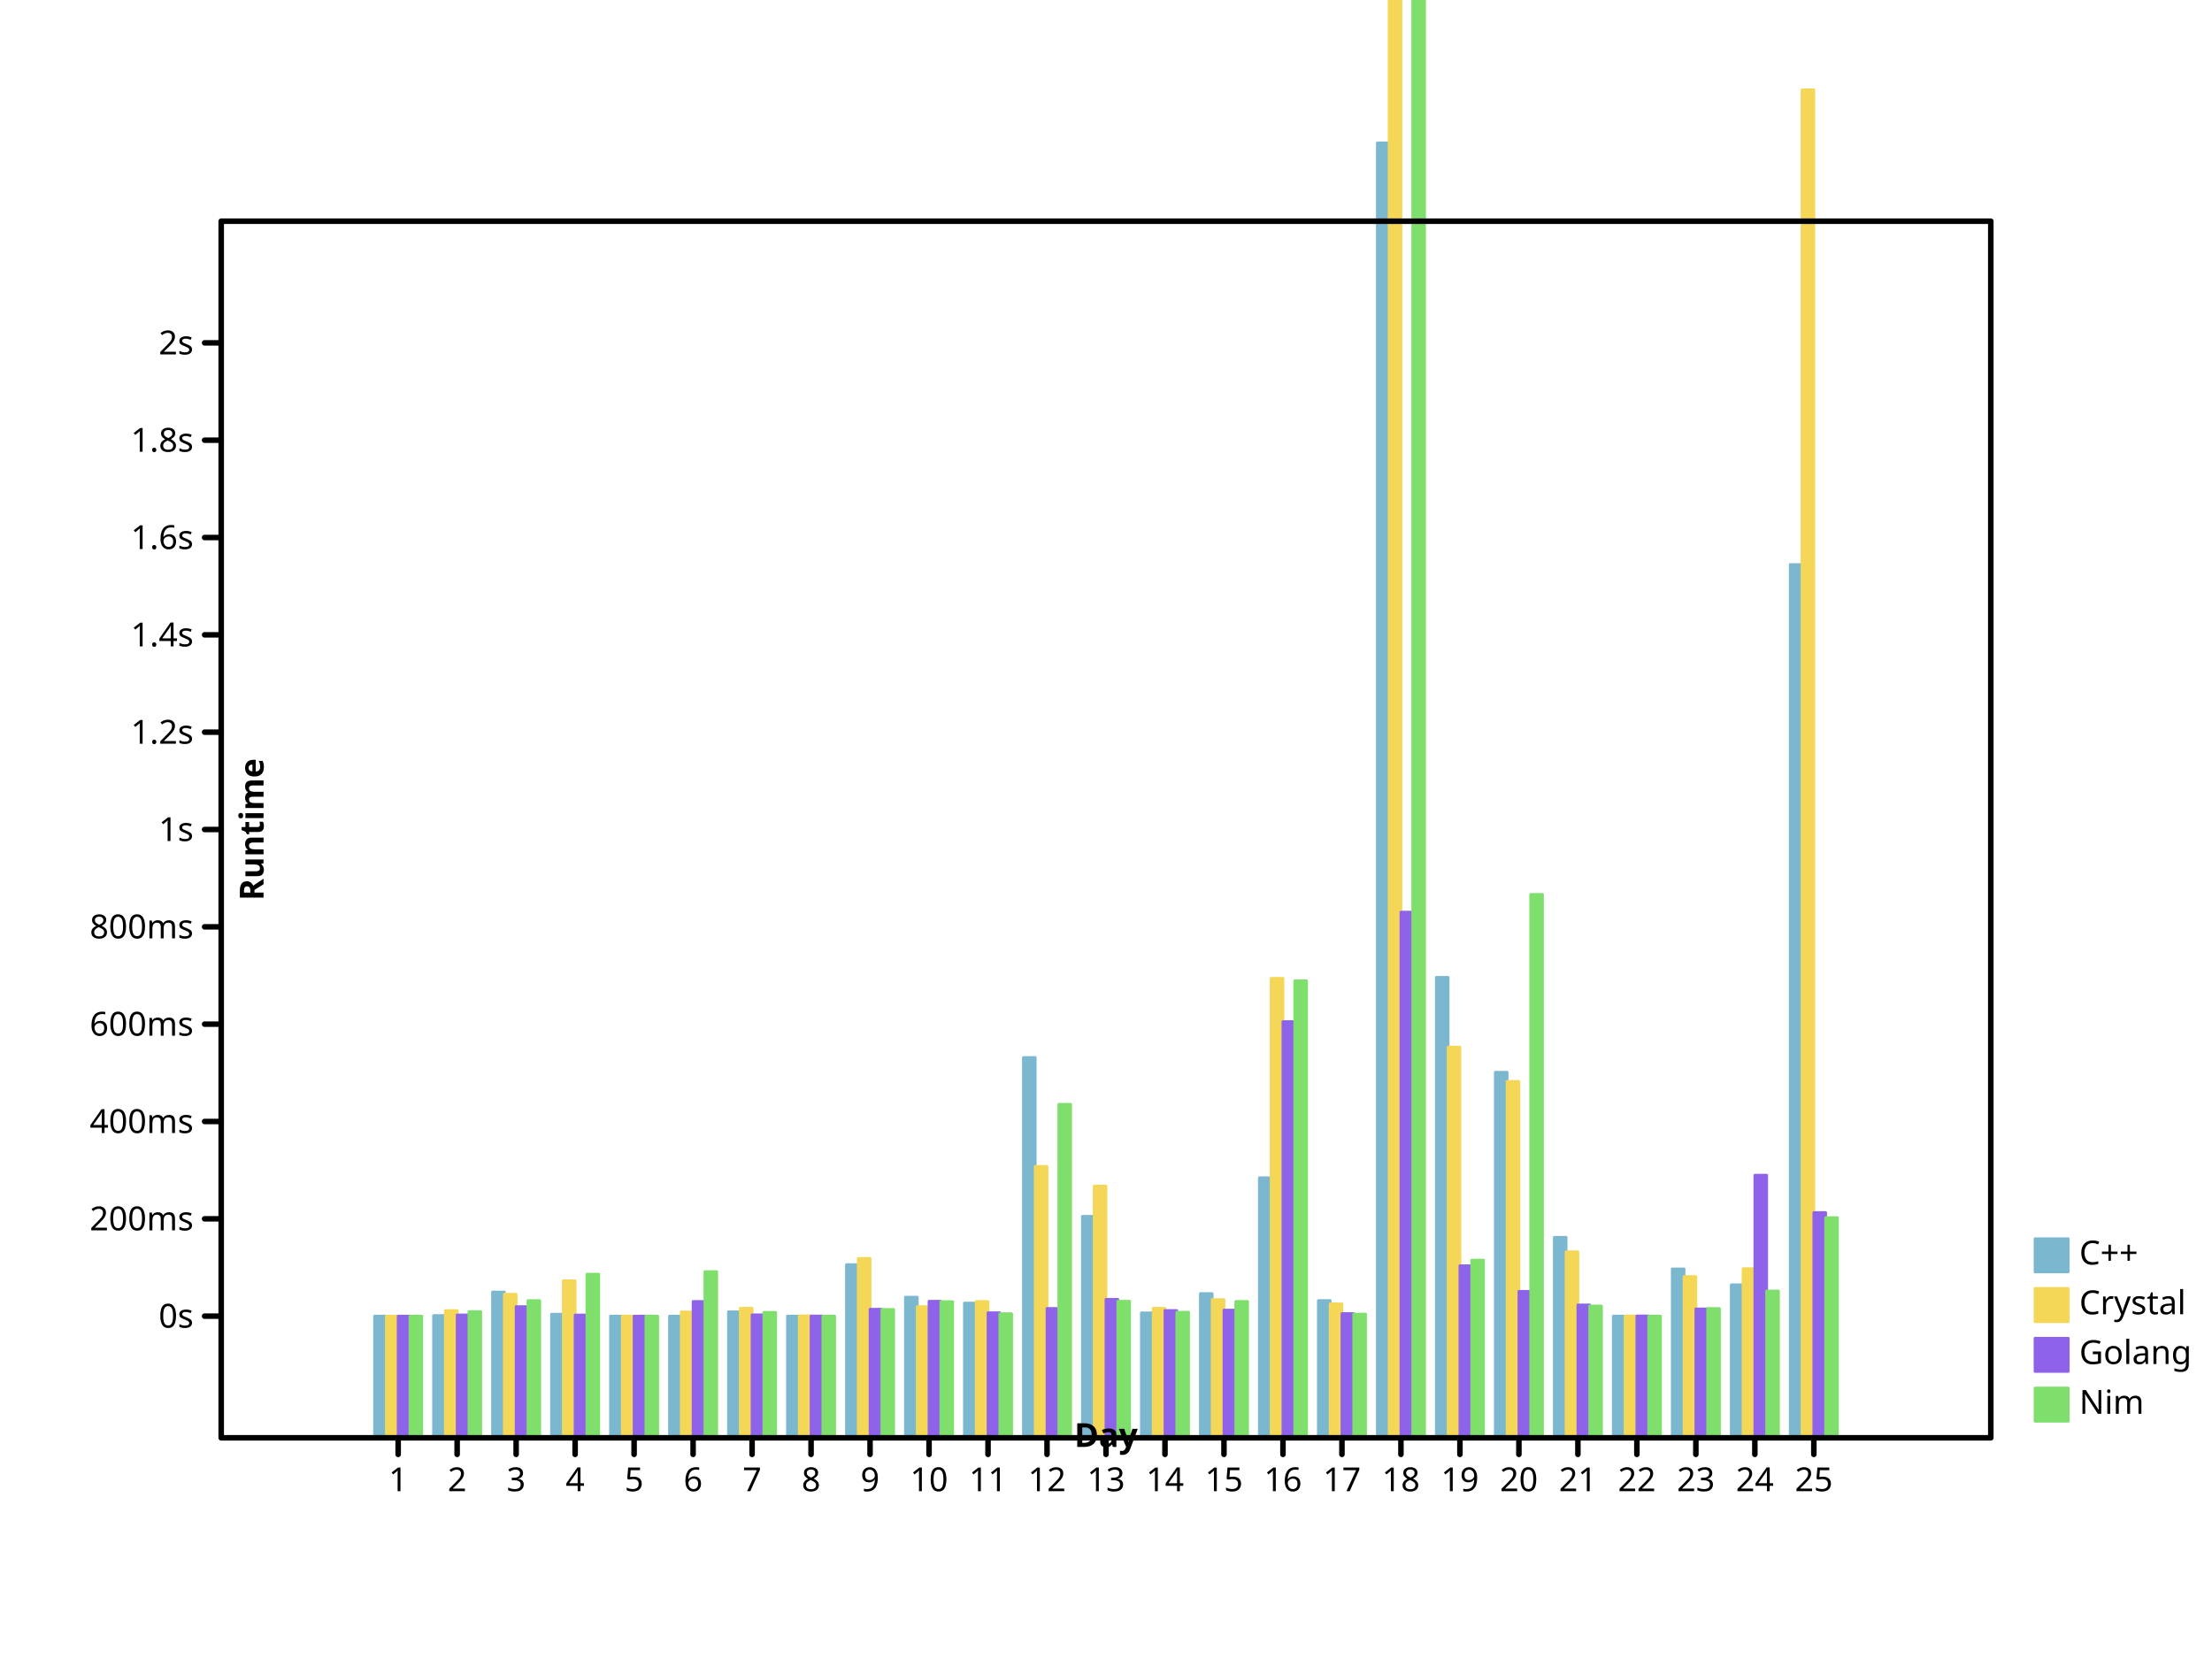
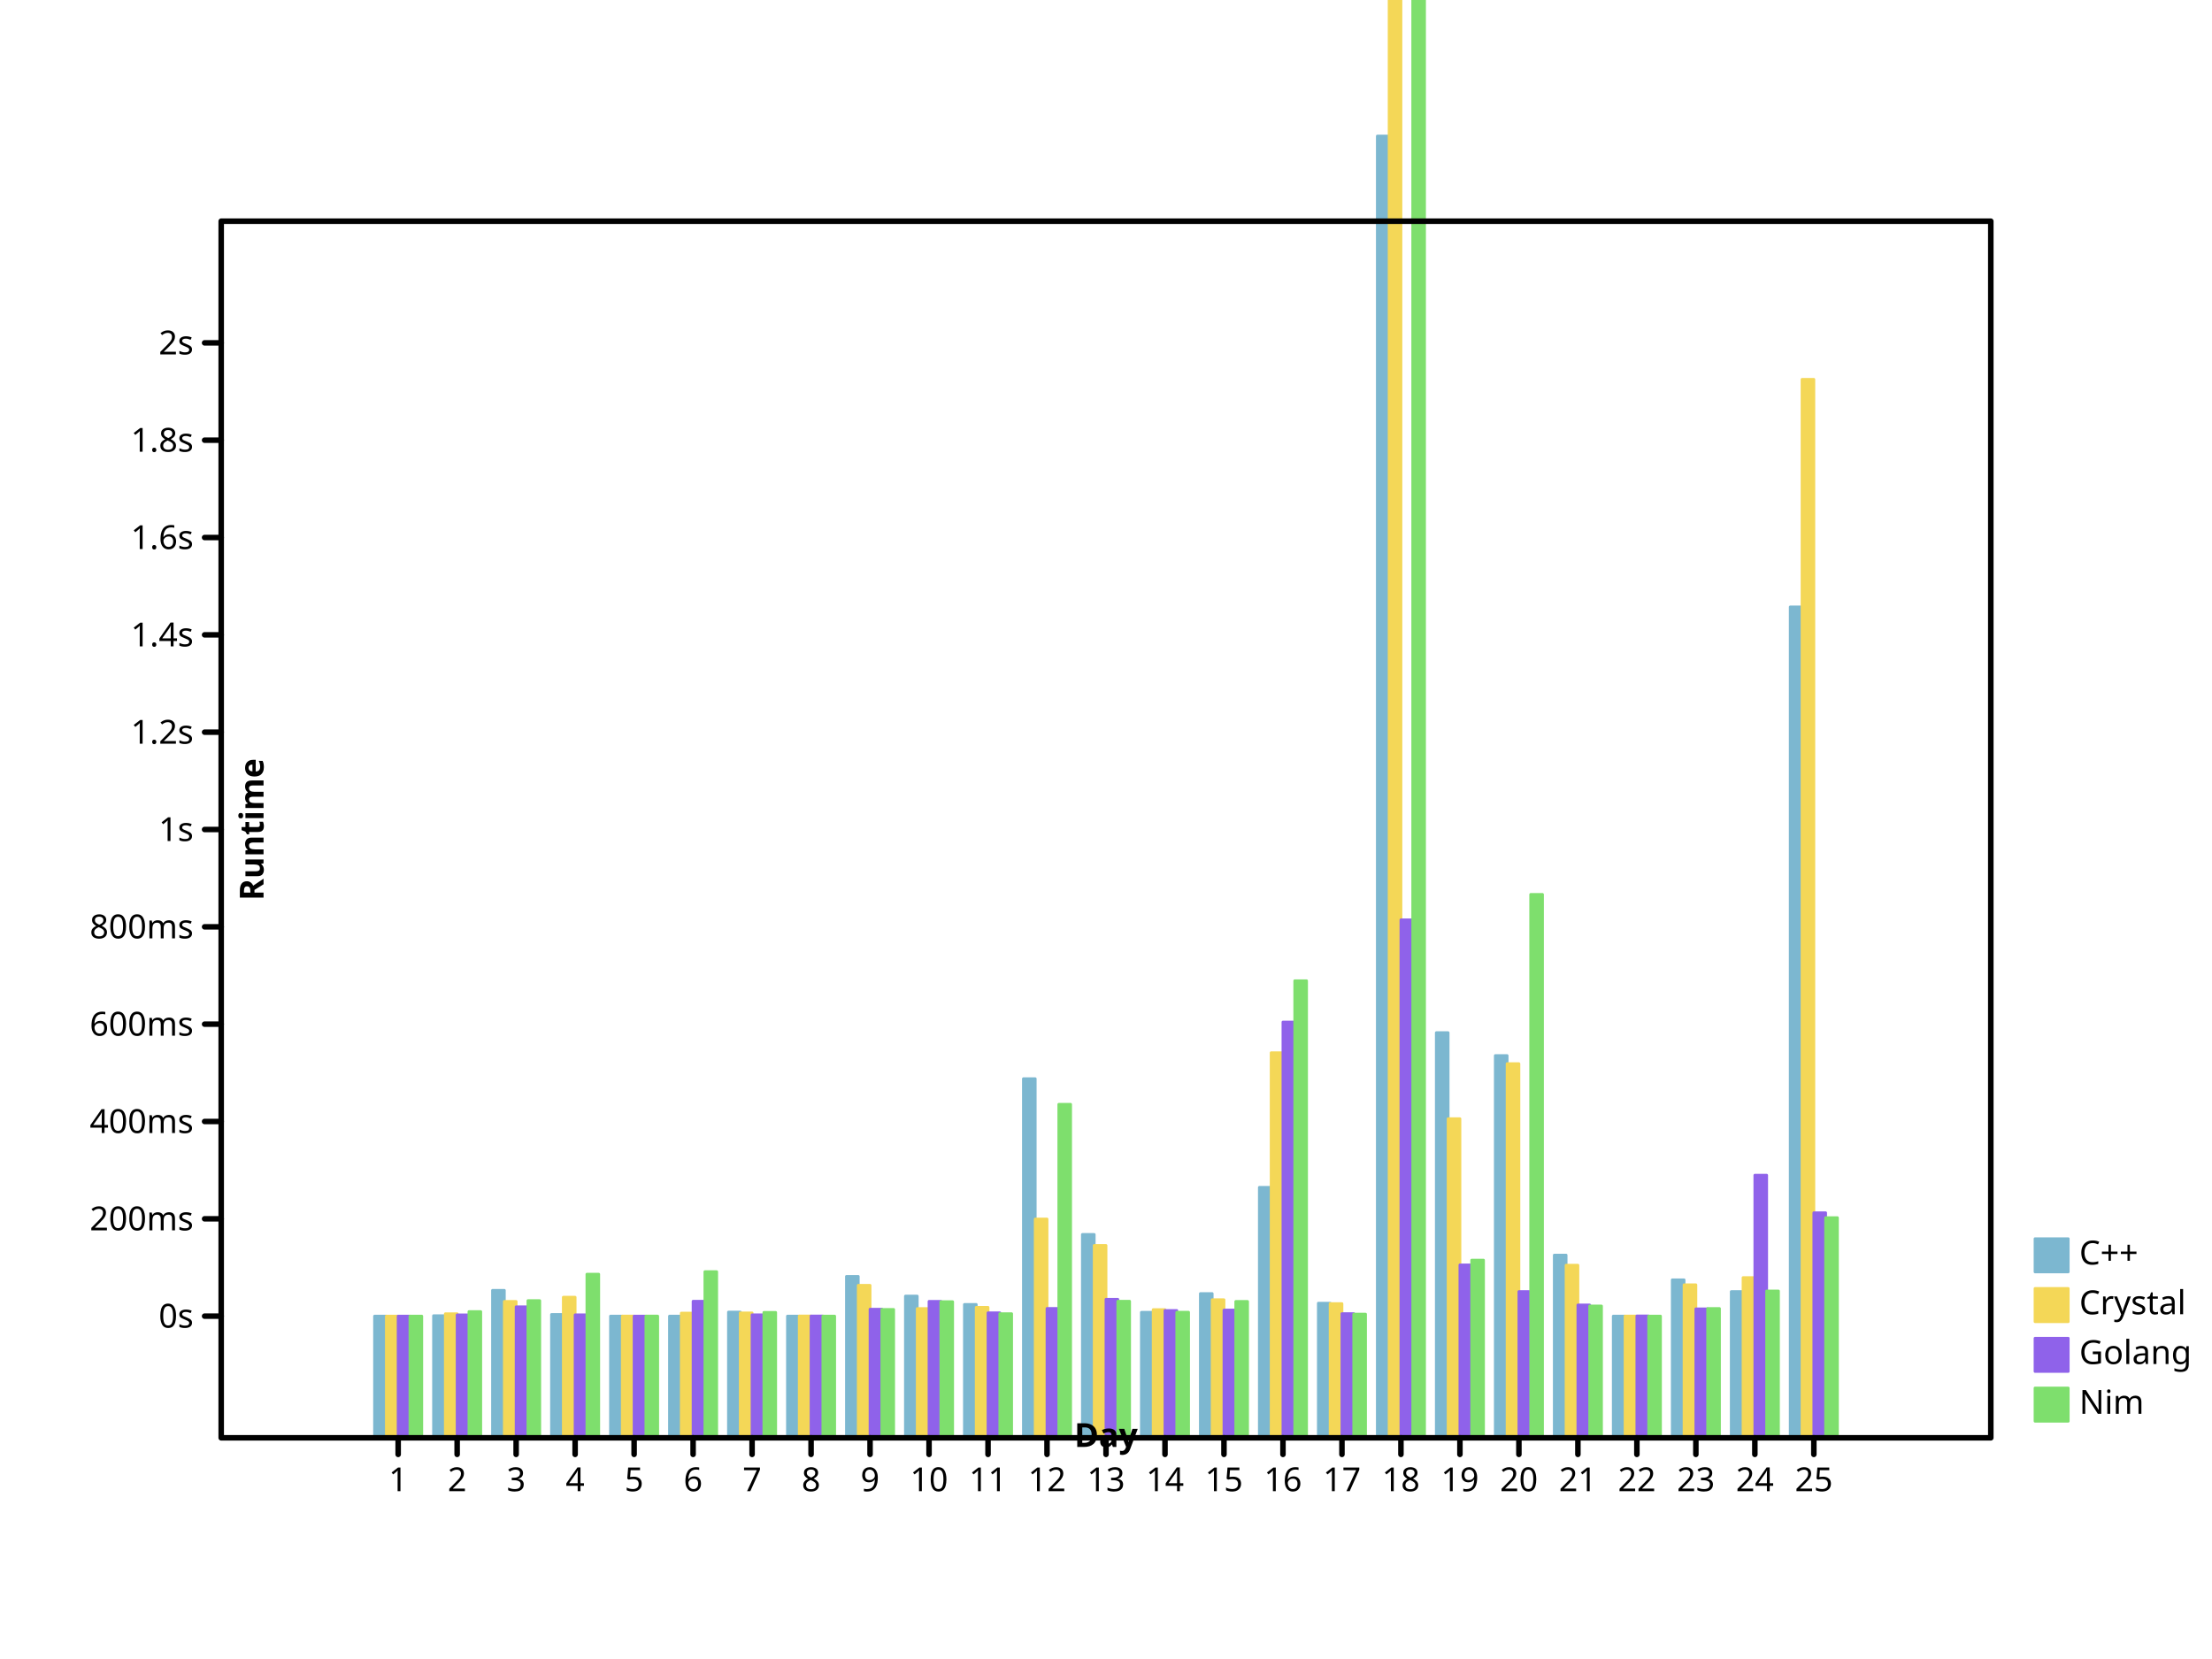
<svg xmlns="http://www.w3.org/2000/svg" width="800" height="600" viewbox="0 0 800 600" preserveAspectRatio="xMidYMid meet">
  <defs>
-     <marker id="circle" viewBox="0 0 10 10 " refX="5" refY="5" markerUnits="userSpaceOnUse" markerWidth="2%" markerHeight="2%">
-       <circle cx="5" cy="5" r="3" fill="none" stroke="black" />
-     </marker>
-     <marker id="filled-circle" viewBox="0 0 10 10 " refX="5" refY="5" markerUnits="userSpaceOnUse" markerWidth="2%" markerHeight="2%">
-       <circle cy="5" r="3" fill="black" stroke="none" cx="5" />
-     </marker>
-     <marker viewBox="0 0 10 10 " refX="5" refY="5" markerUnits="userSpaceOnUse" markerWidth="2%" markerHeight="2%" id="square">
-       <rect height="6" fill="none" stroke="black" x="2" y="2" width="6" />
-     </marker>
-     <marker viewBox="0 0 10 10 " refX="5" refY="5" markerUnits="userSpaceOnUse" markerWidth="2%" markerHeight="2%" id="filled-square">
+     <marker refX="5" refY="5" markerUnits="userSpaceOnUse" markerWidth="2%" markerHeight="2%" id="circle" viewBox="0 0 10 10 ">
+       <circle r="3" fill="none" stroke="black" cx="5" cy="5" />
+     </marker>
+     <marker markerWidth="2%" markerHeight="2%" id="filled-circle" viewBox="0 0 10 10 " refX="5" refY="5" markerUnits="userSpaceOnUse">
+       <circle r="3" fill="black" stroke="none" cx="5" cy="5" />
+     </marker>
+     <marker id="square" viewBox="0 0 10 10 " refX="5" refY="5" markerUnits="userSpaceOnUse" markerWidth="2%" markerHeight="2%">
+       <rect width="6" height="6" fill="none" stroke="black" x="2" y="2" />
+     </marker>
+     <marker refY="5" markerUnits="userSpaceOnUse" markerWidth="2%" markerHeight="2%" id="filled-square" viewBox="0 0 10 10 " refX="5">
      <rect x="2" y="2" width="6" height="6" fill="black" stroke="none" />
    </marker>
  </defs>
-   <g stroke="hsl(198, 47%, 65%)" stroke-width="1px" stroke-linecap="round" stroke-linejoin="round" transform="translate(80 520 )scale(1 -1 )" fill="hsl(198, 47%, 65%)">
-     <rect vector-effect="non-scaling-stroke" x="5.546667e+01" y="0" width="4.266667e+00" height="4.400044e+01" />
-     <rect width="4.266667e+00" height="4.420712e+01" vector-effect="non-scaling-stroke" x="7.680000e+01" y="0" />
-     <rect y="0" width="4.266667e+00" height="5.271165e+01" vector-effect="non-scaling-stroke" x="9.813333e+01" />
-     <rect x="1.194667e+02" y="0" width="4.266667e+00" height="4.470786e+01" vector-effect="non-scaling-stroke" />
-     <rect height="4.401056e+01" vector-effect="non-scaling-stroke" x="1.408000e+02" y="0" width="4.266667e+00" />
-     <rect width="4.266667e+00" height="4.400097e+01" vector-effect="non-scaling-stroke" x="1.621333e+02" y="0" />
-     <rect height="4.556190e+01" vector-effect="non-scaling-stroke" x="1.834667e+02" y="0" width="4.266667e+00" />
-     <rect x="2.048000e+02" y="0" width="4.266667e+00" height="4.400747e+01" vector-effect="non-scaling-stroke" />
-     <rect vector-effect="non-scaling-stroke" x="2.261333e+02" y="0" width="4.266667e+00" height="6.261763e+01" />
-     <rect height="5.085807e+01" vector-effect="non-scaling-stroke" x="2.474667e+02" y="0" width="4.266667e+00" />
-     <rect x="2.688000e+02" y="0" width="4.266667e+00" height="4.872308e+01" vector-effect="non-scaling-stroke" />
-     <rect y="0" width="4.266667e+00" height="1.375306e+02" vector-effect="non-scaling-stroke" x="2.901333e+02" />
-     <rect vector-effect="non-scaling-stroke" x="3.114667e+02" y="0" width="4.266667e+00" height="8.009250e+01" />
-     <rect x="3.328000e+02" y="0" width="4.266667e+00" height="4.517717e+01" vector-effect="non-scaling-stroke" />
-     <rect vector-effect="non-scaling-stroke" x="3.541333e+02" y="0" width="4.266667e+00" height="5.215846e+01" />
-     <rect y="0" width="4.266667e+00" height="9.405053e+01" vector-effect="non-scaling-stroke" x="3.754667e+02" />
-     <rect vector-effect="non-scaling-stroke" x="3.968000e+02" y="0" width="4.266667e+00" height="4.962820e+01" />
-     <rect x="4.181333e+02" y="0" width="4.266667e+00" height="4.682902e+02" vector-effect="non-scaling-stroke" />
-     <rect vector-effect="non-scaling-stroke" x="4.394667e+02" y="0" width="4.266667e+00" height="1.665233e+02" />
-     <rect vector-effect="non-scaling-stroke" x="4.608000e+02" y="0" width="4.266667e+00" height="1.321857e+02" />
-     <rect y="0" width="4.266667e+00" height="7.250285e+01" vector-effect="non-scaling-stroke" x="4.821333e+02" />
-     <rect vector-effect="non-scaling-stroke" x="5.034667e+02" y="0" width="4.266667e+00" height="4.400080e+01" />
-     <rect vector-effect="non-scaling-stroke" x="5.248000e+02" y="0" width="4.266667e+00" height="6.106984e+01" />
-     <rect y="0" width="4.266667e+00" height="5.532185e+01" vector-effect="non-scaling-stroke" x="5.461333e+02" />
-     <rect vector-effect="non-scaling-stroke" x="5.674667e+02" y="0" width="4.266667e+00" height="3.158197e+02" />
+   <g fill="hsl(198, 47%, 65%)" stroke="hsl(198, 47%, 65%)" stroke-width="1px" stroke-linecap="round" stroke-linejoin="round" transform="translate(80 520 )scale(1 -1 )">
+     <rect x="5.546667e+01" y="0" width="4.266667e+00" height="4.400057e+01" vector-effect="non-scaling-stroke" />
+     <rect vector-effect="non-scaling-stroke" x="7.680000e+01" y="0" width="4.266667e+00" height="4.415432e+01" />
+     <rect height="5.333096e+01" vector-effect="non-scaling-stroke" x="9.813333e+01" y="0" width="4.266667e+00" />
+     <rect vector-effect="non-scaling-stroke" x="1.194667e+02" y="0" width="4.266667e+00" height="4.459818e+01" />
+     <rect vector-effect="non-scaling-stroke" x="1.408000e+02" y="0" width="4.266667e+00" height="4.400915e+01" />
+     <rect vector-effect="non-scaling-stroke" x="1.621333e+02" y="0" width="4.266667e+00" height="4.400077e+01" />
+     <rect vector-effect="non-scaling-stroke" x="1.834667e+02" y="0" width="4.266667e+00" height="4.546369e+01" />
+     <rect x="2.048000e+02" y="0" width="4.266667e+00" height="4.400739e+01" vector-effect="non-scaling-stroke" />
+     <rect x="2.261333e+02" y="0" width="4.266667e+00" height="5.836457e+01" vector-effect="non-scaling-stroke" />
+     <rect vector-effect="non-scaling-stroke" x="2.474667e+02" y="0" width="4.266667e+00" height="5.125043e+01" />
+     <rect width="4.266667e+00" height="4.822710e+01" vector-effect="non-scaling-stroke" x="2.688000e+02" y="0" />
+     <rect width="4.266667e+00" height="1.298685e+02" vector-effect="non-scaling-stroke" x="2.901333e+02" y="0" />
+     <rect vector-effect="non-scaling-stroke" x="3.114667e+02" y="0" width="4.266667e+00" height="7.354406e+01" />
+     <rect height="4.538262e+01" vector-effect="non-scaling-stroke" x="3.328000e+02" y="0" width="4.266667e+00" />
+     <rect vector-effect="non-scaling-stroke" x="3.541333e+02" y="0" width="4.266667e+00" height="5.216022e+01" />
+     <rect vector-effect="non-scaling-stroke" x="3.754667e+02" y="0" width="4.266667e+00" height="9.058034e+01" />
+     <rect x="3.968000e+02" y="0" width="4.266667e+00" height="4.868392e+01" vector-effect="non-scaling-stroke" />
+     <rect vector-effect="non-scaling-stroke" x="4.181333e+02" y="0" width="4.266667e+00" height="4.707877e+02" />
+     <rect width="4.266667e+00" height="1.465202e+02" vector-effect="non-scaling-stroke" x="4.394667e+02" y="0" />
+     <rect height="1.382330e+02" vector-effect="non-scaling-stroke" x="4.608000e+02" y="0" width="4.266667e+00" />
+     <rect vector-effect="non-scaling-stroke" x="4.821333e+02" y="0" width="4.266667e+00" height="6.607058e+01" />
+     <rect y="0" width="4.266667e+00" height="4.400077e+01" vector-effect="non-scaling-stroke" x="5.034667e+02" />
+     <rect x="5.248000e+02" y="0" width="4.266667e+00" height="5.712622e+01" vector-effect="non-scaling-stroke" />
+     <rect x="5.461333e+02" y="0" width="4.266667e+00" height="5.286873e+01" vector-effect="non-scaling-stroke" />
+     <rect y="0" width="4.266667e+00" height="3.004918e+02" vector-effect="non-scaling-stroke" x="5.674667e+02" />
  </g>
  <g stroke-linecap="round" stroke-linejoin="round" transform="translate(80 520 )scale(1 -1 )" fill="hsl(49, 88%, 65%)" stroke="hsl(49, 88%, 65%)" stroke-width="1px">
-     <rect y="0" width="4.266667e+00" height="4.400352e+01" vector-effect="non-scaling-stroke" x="5.973333e+01" />
-     <rect width="4.266667e+00" height="4.600836e+01" vector-effect="non-scaling-stroke" x="8.106667e+01" y="0" />
-     <rect y="0" width="4.266667e+00" height="5.191612e+01" vector-effect="non-scaling-stroke" x="1.024000e+02" />
-     <rect width="4.266667e+00" height="5.677891e+01" vector-effect="non-scaling-stroke" x="1.237333e+02" y="0" />
-     <rect width="4.266667e+00" height="4.402172e+01" vector-effect="non-scaling-stroke" x="1.450667e+02" y="0" />
-     <rect x="1.664000e+02" y="0" width="4.266667e+00" height="4.552418e+01" vector-effect="non-scaling-stroke" />
-     <rect width="4.266667e+00" height="4.685468e+01" vector-effect="non-scaling-stroke" x="1.877333e+02" y="0" />
-     <rect height="4.408531e+01" vector-effect="non-scaling-stroke" x="2.090667e+02" y="0" width="4.266667e+00" />
-     <rect width="4.266667e+00" height="6.489015e+01" vector-effect="non-scaling-stroke" x="2.304000e+02" y="0" />
-     <rect vector-effect="non-scaling-stroke" x="2.517333e+02" y="0" width="4.266667e+00" height="4.743899e+01" />
-     <rect x="2.730667e+02" y="0" width="4.266667e+00" height="4.928966e+01" vector-effect="non-scaling-stroke" />
-     <rect vector-effect="non-scaling-stroke" x="2.944000e+02" y="0" width="4.266667e+00" height="9.813387e+01" />
-     <rect x="3.157333e+02" y="0" width="4.266667e+00" height="9.104848e+01" vector-effect="non-scaling-stroke" />
-     <rect width="4.266667e+00" height="4.681024e+01" vector-effect="non-scaling-stroke" x="3.370667e+02" y="0" />
-     <rect y="0" width="4.266667e+00" height="4.997445e+01" vector-effect="non-scaling-stroke" x="3.584000e+02" />
-     <rect y="0" width="4.266667e+00" height="1.661586e+02" vector-effect="non-scaling-stroke" x="3.797333e+02" />
-     <rect y="0" width="4.266667e+00" height="4.843136e+01" vector-effect="non-scaling-stroke" x="4.010667e+02" />
-     <rect height="3.761436e+03" vector-effect="non-scaling-stroke" x="4.224000e+02" y="0" width="4.266667e+00" />
-     <rect x="4.437333e+02" y="0" width="4.266667e+00" height="1.412986e+02" vector-effect="non-scaling-stroke" />
-     <rect height="1.288808e+02" vector-effect="non-scaling-stroke" x="4.650667e+02" y="0" width="4.266667e+00" />
-     <rect width="4.266667e+00" height="6.726807e+01" vector-effect="non-scaling-stroke" x="4.864000e+02" y="0" />
-     <rect x="5.077333e+02" y="0" width="4.266667e+00" height="4.403347e+01" vector-effect="non-scaling-stroke" />
-     <rect x="5.290667e+02" y="0" width="4.266667e+00" height="5.830921e+01" vector-effect="non-scaling-stroke" />
-     <rect vector-effect="non-scaling-stroke" x="5.504000e+02" y="0" width="4.266667e+00" height="6.115890e+01" />
-     <rect width="4.266667e+00" height="4.875051e+02" vector-effect="non-scaling-stroke" x="5.717333e+02" y="0" />
-   </g>
-   <g fill="hsl(260, 76%, 65%)" stroke="hsl(260, 76%, 65%)" stroke-width="1px" stroke-linecap="round" stroke-linejoin="round" transform="translate(80 520 )scale(1 -1 )">
-     <rect height="4.400117e+01" vector-effect="non-scaling-stroke" x="6.400000e+01" y="0" width="4.266667e+00" />
-     <rect height="4.443772e+01" vector-effect="non-scaling-stroke" x="8.533333e+01" y="0" width="4.266667e+00" />
-     <rect width="4.266667e+00" height="4.744068e+01" vector-effect="non-scaling-stroke" x="1.066667e+02" y="0" />
-     <rect height="4.440990e+01" vector-effect="non-scaling-stroke" x="1.280000e+02" y="0" width="4.266667e+00" />
-     <rect y="0" width="4.266667e+00" height="4.400568e+01" vector-effect="non-scaling-stroke" x="1.493333e+02" />
-     <rect vector-effect="non-scaling-stroke" x="1.706667e+02" y="0" width="4.266667e+00" height="4.929041e+01" />
-     <rect y="0" width="4.266667e+00" height="4.447189e+01" vector-effect="non-scaling-stroke" x="192" />
-     <rect vector-effect="non-scaling-stroke" x="2.133333e+02" y="0" width="4.266667e+00" height="4.404845e+01" />
-     <rect x="2.346667e+02" y="0" width="4.266667e+00" height="4.649525e+01" vector-effect="non-scaling-stroke" />
-     <rect height="4.936706e+01" vector-effect="non-scaling-stroke" x="256" y="0" width="4.266667e+00" />
-     <rect vector-effect="non-scaling-stroke" x="2.773333e+02" y="0" width="4.266667e+00" height="4.521809e+01" />
-     <rect width="4.266667e+00" height="4.676610e+01" vector-effect="non-scaling-stroke" x="2.986667e+02" y="0" />
-     <rect height="5.007420e+01" vector-effect="non-scaling-stroke" x="320" y="0" width="4.266667e+00" />
+     <rect vector-effect="non-scaling-stroke" x="5.973333e+01" y="0" width="4.266667e+00" height="4.400344e+01" />
+     <rect width="4.266667e+00" height="4.485732e+01" vector-effect="non-scaling-stroke" x="8.106667e+01" y="0" />
+     <rect width="4.266667e+00" height="4.930899e+01" vector-effect="non-scaling-stroke" x="1.024000e+02" y="0" />
+     <rect vector-effect="non-scaling-stroke" x="1.237333e+02" y="0" width="4.266667e+00" height="5.083908e+01" />
+     <rect vector-effect="non-scaling-stroke" x="1.450667e+02" y="0" width="4.266667e+00" height="4.401191e+01" />
+     <rect height="4.509565e+01" vector-effect="non-scaling-stroke" x="1.664000e+02" y="0" width="4.266667e+00" />
+     <rect vector-effect="non-scaling-stroke" x="1.877333e+02" y="0" width="4.266667e+00" height="4.514655e+01" />
+     <rect vector-effect="non-scaling-stroke" x="2.090667e+02" y="0" width="4.266667e+00" height="4.404310e+01" />
+     <rect vector-effect="non-scaling-stroke" x="2.304000e+02" y="0" width="4.266667e+00" height="5.513543e+01" />
+     <rect y="0" width="4.266667e+00" height="4.672417e+01" vector-effect="non-scaling-stroke" x="2.517333e+02" />
+     <rect vector-effect="non-scaling-stroke" x="2.730667e+02" y="0" width="4.266667e+00" height="4.718008e+01" />
+     <rect width="4.266667e+00" height="7.911427e+01" vector-effect="non-scaling-stroke" x="2.944000e+02" y="0" />
+     <rect vector-effect="non-scaling-stroke" x="3.157333e+02" y="0" width="4.266667e+00" height="6.955576e+01" />
+     <rect x="3.370667e+02" y="0" width="4.266667e+00" height="4.634944e+01" vector-effect="non-scaling-stroke" />
+     <rect vector-effect="non-scaling-stroke" x="3.584000e+02" y="0" width="4.266667e+00" height="4.992510e+01" />
+     <rect vector-effect="non-scaling-stroke" x="3.797333e+02" y="0" width="4.266667e+00" height="1.392621e+02" />
+     <rect height="4.852008e+01" vector-effect="non-scaling-stroke" x="4.010667e+02" y="0" width="4.266667e+00" />
+     <rect height="3.406503e+03" vector-effect="non-scaling-stroke" x="4.224000e+02" y="0" width="4.266667e+00" />
+     <rect y="0" width="4.266667e+00" height="1.153968e+02" vector-effect="non-scaling-stroke" x="4.437333e+02" />
+     <rect y="0" width="4.266667e+00" height="1.353092e+02" vector-effect="non-scaling-stroke" x="4.650667e+02" />
+     <rect width="4.266667e+00" height="6.241191e+01" vector-effect="non-scaling-stroke" x="4.864000e+02" y="0" />
+     <rect vector-effect="non-scaling-stroke" x="5.077333e+02" y="0" width="4.266667e+00" height="4.402572e+01" />
+     <rect y="0" width="4.266667e+00" height="5.533965e+01" vector-effect="non-scaling-stroke" x="5.290667e+02" />
+     <rect vector-effect="non-scaling-stroke" x="5.504000e+02" y="0" width="4.266667e+00" height="5.792864e+01" />
+     <rect vector-effect="non-scaling-stroke" x="5.717333e+02" y="0" width="4.266667e+00" height="3.827982e+02" />
+   </g>
+   <g stroke-linecap="round" stroke-linejoin="round" transform="translate(80 520 )scale(1 -1 )" fill="hsl(260, 76%, 65%)" stroke="hsl(260, 76%, 65%)" stroke-width="1px">
+     <rect vector-effect="non-scaling-stroke" x="6.400000e+01" y="0" width="4.266667e+00" height="4.400117e+01" />
+     <rect height="4.444288e+01" vector-effect="non-scaling-stroke" x="8.533333e+01" y="0" width="4.266667e+00" />
+     <rect height="4.737578e+01" vector-effect="non-scaling-stroke" x="1.066667e+02" y="0" width="4.266667e+00" />
+     <rect vector-effect="non-scaling-stroke" x="1.280000e+02" y="0" width="4.266667e+00" height="4.446431e+01" />
+     <rect y="0" width="4.266667e+00" height="4.400572e+01" vector-effect="non-scaling-stroke" x="1.493333e+02" />
+     <rect vector-effect="non-scaling-stroke" x="1.706667e+02" y="0" width="4.266667e+00" height="4.938115e+01" />
+     <rect y="0" width="4.266667e+00" height="4.447131e+01" vector-effect="non-scaling-stroke" x="192" />
+     <rect width="4.266667e+00" height="4.404860e+01" vector-effect="non-scaling-stroke" x="2.133333e+02" y="0" />
+     <rect vector-effect="non-scaling-stroke" x="2.346667e+02" y="0" width="4.266667e+00" height="4.649721e+01" />
+     <rect width="4.266667e+00" height="4.933343e+01" vector-effect="non-scaling-stroke" x="256" y="0" />
+     <rect y="0" width="4.266667e+00" height="4.520609e+01" vector-effect="non-scaling-stroke" x="2.773333e+02" />
+     <rect x="2.986667e+02" y="0" width="4.266667e+00" height="4.677557e+01" vector-effect="non-scaling-stroke" />
+     <rect width="4.266667e+00" height="5.008687e+01" vector-effect="non-scaling-stroke" x="320" y="0" />
    <rect vector-effect="non-scaling-stroke" x="3.413333e+02" y="0" width="4.266667e+00" height="4.603741e+01" />
-     <rect vector-effect="non-scaling-stroke" x="3.626667e+02" y="0" width="4.266667e+00" height="4.617864e+01" />
-     <rect x="384" y="0" width="4.266667e+00" height="1.505108e+02" vector-effect="non-scaling-stroke" />
-     <rect width="4.266667e+00" height="4.491230e+01" vector-effect="non-scaling-stroke" x="4.053333e+02" y="0" />
-     <rect y="0" width="4.266667e+00" height="1.901050e+02" vector-effect="non-scaling-stroke" x="4.266667e+02" />
-     <rect x="448" y="0" width="4.266667e+00" height="6.221843e+01" vector-effect="non-scaling-stroke" />
-     <rect vector-effect="non-scaling-stroke" x="4.693333e+02" y="0" width="4.266667e+00" height="5.295189e+01" />
-     <rect width="4.266667e+00" height="4.804043e+01" vector-effect="non-scaling-stroke" x="4.906667e+02" y="0" />
-     <rect vector-effect="non-scaling-stroke" x="512" y="0" width="4.266667e+00" height="4.405791e+01" />
-     <rect vector-effect="non-scaling-stroke" x="5.333333e+02" y="0" width="4.266667e+00" height="4.661018e+01" />
-     <rect x="5.546667e+02" y="0" width="4.266667e+00" height="9.496413e+01" vector-effect="non-scaling-stroke" />
-     <rect width="4.266667e+00" height="8.145269e+01" vector-effect="non-scaling-stroke" x="576" y="0" />
-   </g>
-   <g fill="hsl(111, 64%, 65%)" stroke="hsl(111, 64%, 65%)" stroke-width="1px" stroke-linecap="round" stroke-linejoin="round" transform="translate(80 520 )scale(1 -1 )">
-     <rect width="4.266667e+00" height="4.400276e+01" vector-effect="non-scaling-stroke" x="6.826667e+01" y="0" />
+     <rect vector-effect="non-scaling-stroke" x="3.626667e+02" y="0" width="4.266667e+00" height="4.618878e+01" />
+     <rect vector-effect="non-scaling-stroke" x="384" y="0" width="4.266667e+00" height="1.503521e+02" />
+     <rect vector-effect="non-scaling-stroke" x="4.053333e+02" y="0" width="4.266667e+00" height="4.489894e+01" />
+     <rect vector-effect="non-scaling-stroke" x="4.266667e+02" y="0" width="4.266667e+00" height="1.873231e+02" />
+     <rect height="6.252803e+01" vector-effect="non-scaling-stroke" x="448" y="0" width="4.266667e+00" />
+     <rect x="4.693333e+02" y="0" width="4.266667e+00" height="5.288112e+01" vector-effect="non-scaling-stroke" />
+     <rect height="4.803113e+01" vector-effect="non-scaling-stroke" x="4.906667e+02" y="0" width="4.266667e+00" />
+     <rect x="512" y="0" width="4.266667e+00" height="4.405766e+01" vector-effect="non-scaling-stroke" />
+     <rect y="0" width="4.266667e+00" height="4.663368e+01" vector-effect="non-scaling-stroke" x="5.333333e+02" />
+     <rect width="4.266667e+00" height="9.496575e+01" vector-effect="non-scaling-stroke" x="5.546667e+02" y="0" />
+     <rect width="4.266667e+00" height="8.138362e+01" vector-effect="non-scaling-stroke" x="576" y="0" />
+   </g>
+   <g stroke-linecap="round" stroke-linejoin="round" transform="translate(80 520 )scale(1 -1 )" fill="hsl(111, 64%, 65%)" stroke="hsl(111, 64%, 65%)" stroke-width="1px">
+     <rect vector-effect="non-scaling-stroke" x="6.826667e+01" y="0" width="4.266667e+00" height="4.400276e+01" />
    <rect y="0" width="4.266667e+00" height="4.563749e+01" vector-effect="non-scaling-stroke" x="8.960000e+01" />
-     <rect y="0" width="4.266667e+00" height="4.960613e+01" vector-effect="non-scaling-stroke" x="1.109333e+02" />
-     <rect vector-effect="non-scaling-stroke" x="1.322667e+02" y="0" width="4.266667e+00" height="5.917362e+01" />
+     <rect x="1.109333e+02" y="0" width="4.266667e+00" height="4.960613e+01" vector-effect="non-scaling-stroke" />
+     <rect x="1.322667e+02" y="0" width="4.266667e+00" height="5.917362e+01" vector-effect="non-scaling-stroke" />
    <rect vector-effect="non-scaling-stroke" x="1.536000e+02" y="0" width="4.266667e+00" height="4.401540e+01" />
-     <rect height="6.007912e+01" vector-effect="non-scaling-stroke" x="1.749333e+02" y="0" width="4.266667e+00" />
-     <rect vector-effect="non-scaling-stroke" x="1.962667e+02" y="0" width="4.266667e+00" height="4.534926e+01" />
-     <rect height="4.400512e+01" vector-effect="non-scaling-stroke" x="2.176000e+02" y="0" width="4.266667e+00" />
-     <rect x="2.389333e+02" y="0" width="4.266667e+00" height="4.642099e+01" vector-effect="non-scaling-stroke" />
-     <rect vector-effect="non-scaling-stroke" x="2.602667e+02" y="0" width="4.266667e+00" height="4.922211e+01" />
-     <rect x="2.816000e+02" y="0" width="4.266667e+00" height="4.488206e+01" vector-effect="non-scaling-stroke" />
+     <rect y="0" width="4.266667e+00" height="6.007912e+01" vector-effect="non-scaling-stroke" x="1.749333e+02" />
+     <rect x="1.962667e+02" y="0" width="4.266667e+00" height="4.534926e+01" vector-effect="non-scaling-stroke" />
+     <rect vector-effect="non-scaling-stroke" x="2.176000e+02" y="0" width="4.266667e+00" height="4.400512e+01" />
+     <rect height="4.642099e+01" vector-effect="non-scaling-stroke" x="2.389333e+02" y="0" width="4.266667e+00" />
+     <rect height="4.922211e+01" vector-effect="non-scaling-stroke" x="2.602667e+02" y="0" width="4.266667e+00" />
+     <rect vector-effect="non-scaling-stroke" x="2.816000e+02" y="0" width="4.266667e+00" height="4.488206e+01" />
    <rect vector-effect="non-scaling-stroke" x="3.029333e+02" y="0" width="4.266667e+00" height="1.206155e+02" />
    <rect vector-effect="non-scaling-stroke" x="3.242667e+02" y="0" width="4.266667e+00" height="4.938564e+01" />
    <rect height="4.540699e+01" vector-effect="non-scaling-stroke" x="3.456000e+02" y="0" width="4.266667e+00" />
-     <rect vector-effect="non-scaling-stroke" x="3.669333e+02" y="0" width="4.266667e+00" height="4.930682e+01" />
+     <rect x="3.669333e+02" y="0" width="4.266667e+00" height="4.930682e+01" vector-effect="non-scaling-stroke" />
    <rect y="0" width="4.266667e+00" height="1.652913e+02" vector-effect="non-scaling-stroke" x="3.882667e+02" />
-     <rect x="4.096000e+02" y="0" width="4.266667e+00" height="4.472172e+01" vector-effect="non-scaling-stroke" />
-     <rect height="1.201920e+04" vector-effect="non-scaling-stroke" x="4.309333e+02" y="0" width="4.266667e+00" />
+     <rect width="4.266667e+00" height="4.472172e+01" vector-effect="non-scaling-stroke" x="4.096000e+02" y="0" />
+     <rect y="0" width="4.266667e+00" height="1.201920e+04" vector-effect="non-scaling-stroke" x="4.309333e+02" />
    <rect x="4.522667e+02" y="0" width="4.266667e+00" height="6.424692e+01" vector-effect="non-scaling-stroke" />
-     <rect y="0" width="4.266667e+00" height="1.965136e+02" vector-effect="non-scaling-stroke" x="4.736000e+02" />
-     <rect y="0" width="4.266667e+00" height="4.766289e+01" vector-effect="non-scaling-stroke" x="4.949333e+02" />
+     <rect x="4.736000e+02" y="0" width="4.266667e+00" height="1.965136e+02" vector-effect="non-scaling-stroke" />
+     <rect width="4.266667e+00" height="4.766289e+01" vector-effect="non-scaling-stroke" x="4.949333e+02" y="0" />
    <rect vector-effect="non-scaling-stroke" x="5.162667e+02" y="0" width="4.266667e+00" height="4.400847e+01" />
-     <rect height="4.675692e+01" vector-effect="non-scaling-stroke" x="5.376000e+02" y="0" width="4.266667e+00" />
-     <rect vector-effect="non-scaling-stroke" x="5.589333e+02" y="0" width="4.266667e+00" height="5.309008e+01" />
-     <rect width="4.266667e+00" height="7.960887e+01" vector-effect="non-scaling-stroke" x="5.802667e+02" y="0" />
-   </g>
-   <g stroke="hsl(198, 47%, 65%)" stroke-width="1px" font-size="12px" text-anchor="start" fill="hsl(198, 47%, 65%)" stroke-linejoin="round" stroke-linecap="round" font-family="sans-serif" font-style="normal" dominant-baseline="hanging" font-weight="normal">
-     <rect height="12" vector-effect="non-scaling-stroke" x="736" y="448" width="12" />
+     <rect y="0" width="4.266667e+00" height="4.675692e+01" vector-effect="non-scaling-stroke" x="5.376000e+02" />
+     <rect height="5.309008e+01" vector-effect="non-scaling-stroke" x="5.589333e+02" y="0" width="4.266667e+00" />
+     <rect height="7.960887e+01" vector-effect="non-scaling-stroke" x="5.802667e+02" y="0" width="4.266667e+00" />
+   </g>
+   <g stroke-width="1px" stroke-linecap="round" font-family="sans-serif" font-style="normal" stroke="hsl(198, 47%, 65%)" stroke-linejoin="round" font-size="12px" font-weight="normal" text-anchor="start" dominant-baseline="hanging" fill="hsl(198, 47%, 65%)">
+     <rect vector-effect="non-scaling-stroke" x="736" y="448" width="12" height="12" />
    <g fill="black" stroke="black">
      <text stroke="none" vector-effect="non-scaling-stroke" x="752" y="448" dominant-baseline="hanging">C++</text>
    </g>
-     <g stroke-linecap="round" font-family="sans-serif" stroke="hsl(49, 88%, 65%)" stroke-width="1px" font-size="12px" font-weight="normal" text-anchor="start" fill="hsl(49, 88%, 65%)" stroke-linejoin="round" font-style="normal" dominant-baseline="hanging">
-       <rect height="12" vector-effect="non-scaling-stroke" x="736" y="466" width="12" />
-       <g stroke="black" fill="black">
-         <text dominant-baseline="hanging" stroke="none" vector-effect="non-scaling-stroke" x="752" y="466">Crystal</text>
+     <g stroke="hsl(49, 88%, 65%)" stroke-width="1px" font-family="sans-serif" font-style="normal" fill="hsl(49, 88%, 65%)" stroke-linecap="round" dominant-baseline="hanging" stroke-linejoin="round" font-size="12px" font-weight="normal" text-anchor="start">
+       <rect y="466" width="12" height="12" vector-effect="non-scaling-stroke" x="736" />
+       <g fill="black" stroke="black">
+         <text stroke="none" vector-effect="non-scaling-stroke" x="752" y="466" dominant-baseline="hanging">Crystal</text>
      </g>
-       <g dominant-baseline="hanging" stroke-width="1px" text-anchor="start" stroke-linejoin="round" font-size="12px" font-weight="normal" font-style="normal" fill="hsl(260, 76%, 65%)" stroke="hsl(260, 76%, 65%)" stroke-linecap="round" font-family="sans-serif">
-         <rect y="484" width="12" height="12" vector-effect="non-scaling-stroke" x="736" />
+       <g font-size="12px" font-weight="normal" stroke-width="1px" stroke-linecap="round" font-family="sans-serif" dominant-baseline="hanging" fill="hsl(260, 76%, 65%)" stroke-linejoin="round" text-anchor="start" font-style="normal" stroke="hsl(260, 76%, 65%)">
+         <rect height="12" vector-effect="non-scaling-stroke" x="736" y="484" width="12" />
        <g fill="black" stroke="black">
-           <text x="752" y="484" dominant-baseline="hanging" stroke="none" vector-effect="non-scaling-stroke">Golang</text>
+           <text vector-effect="non-scaling-stroke" x="752" y="484" dominant-baseline="hanging" stroke="none">Golang</text>
        </g>
-         <g stroke-linejoin="round" font-weight="normal" stroke-linecap="round" stroke-width="1px" font-family="sans-serif" font-style="normal" dominant-baseline="hanging" fill="hsl(111, 64%, 65%)" font-size="12px" text-anchor="start" stroke="hsl(111, 64%, 65%)">
-           <rect height="12" vector-effect="non-scaling-stroke" x="736" y="502" width="12" />
+         <g stroke="hsl(111, 64%, 65%)" stroke-linejoin="round" font-weight="normal" text-anchor="start" stroke-width="1px" stroke-linecap="round" font-style="normal" dominant-baseline="hanging" font-size="12px" fill="hsl(111, 64%, 65%)" font-family="sans-serif">
+           <rect x="736" y="502" width="12" height="12" vector-effect="non-scaling-stroke" />
          <g stroke="black" fill="black">
-             <text stroke="none" vector-effect="non-scaling-stroke" x="752" y="502" dominant-baseline="hanging">Nim</text>
-             <g fill="none" stroke-linejoin="round" dominant-baseline="hanging" stroke-linecap="round" font-family="sans-serif" text-anchor="start" stroke-width="2px" font-style="normal" font-weight="normal" font-size="12px">
-               <rect height="440" vector-effect="non-scaling-stroke" x="80" y="80" width="640" />
-             </g>
-             <g font-size="12px" font-weight="normal" transform="translate(80 520 )scale(1 -1 )" stroke-width="2px" dominant-baseline="hanging" fill="none" stroke-linejoin="round" text-anchor="start" stroke="black" stroke-linecap="round" font-family="sans-serif" font-style="normal">
+             <text vector-effect="non-scaling-stroke" x="752" y="502" dominant-baseline="hanging" stroke="none">Nim</text>
+             <g fill="none" font-family="sans-serif" dominant-baseline="hanging" stroke-linejoin="round" font-style="normal" stroke-width="2px" stroke-linecap="round" font-size="12px" font-weight="normal" text-anchor="start">
+               <rect y="80" width="640" height="440" vector-effect="non-scaling-stroke" x="80" />
+             </g>
+             <g font-style="normal" stroke="black" stroke-linejoin="round" font-size="12px" font-weight="normal" fill="none" stroke-width="2px" stroke-linecap="round" text-anchor="start" font-family="sans-serif" dominant-baseline="hanging" transform="translate(80 520 )scale(1 -1 )">
              <path vector-effect="non-scaling-stroke" d="M64,0 L64,-6 M8.533333e+01,0 L8.533333e+01,-6 M1.066667e+02,0 L1.066667e+02,-6 M128,0 L128,-6 M1.493333e+02,0 L1.493333e+02,-6 M1.706667e+02,0 L1.706667e+02,-6 M192,0 L192,-6 M2.133333e+02,0 L2.133333e+02,-6 M2.346667e+02,0 L2.346667e+02,-6 M256,0 L256,-6 M2.773333e+02,0 L2.773333e+02,-6 M2.986667e+02,0 L2.986667e+02,-6 M320,0 L320,-6 M3.413333e+02,0 L3.413333e+02,-6 M3.626667e+02,0 L3.626667e+02,-6 M384,0 L384,-6 M4.053333e+02,0 L4.053333e+02,-6 M4.266667e+02,0 L4.266667e+02,-6 M448,0 L448,-6 M4.693333e+02,0 L4.693333e+02,-6 M4.906667e+02,0 L4.906667e+02,-6 M512,0 L512,-6 M5.333333e+02,0 L5.333333e+02,-6 M5.546667e+02,0 L5.546667e+02,-6 M576,0 L576,-6 " />
            </g>
-             <g stroke-width="2px" stroke-linecap="round" transform="translate(80 520 )scale(1 1 )" fill="black" stroke-linejoin="round" text-anchor="middle" stroke="black" font-family="sans-serif" font-style="normal" dominant-baseline="hanging" font-size="12px" font-weight="normal">
-               <text x="64" y="10" dominant-baseline="hanging" stroke="none" vector-effect="non-scaling-stroke">1</text>
-               <text vector-effect="non-scaling-stroke" x="8.533333e+01" y="10" dominant-baseline="hanging" stroke="none">2</text>
-               <text y="10" dominant-baseline="hanging" stroke="none" vector-effect="non-scaling-stroke" x="1.066667e+02">3</text>
-               <text vector-effect="non-scaling-stroke" x="128" y="10" dominant-baseline="hanging" stroke="none">4</text>
-               <text y="10" dominant-baseline="hanging" stroke="none" vector-effect="non-scaling-stroke" x="1.493333e+02">5</text>
-               <text vector-effect="non-scaling-stroke" x="1.706667e+02" y="10" dominant-baseline="hanging" stroke="none">6</text>
+             <g stroke="black" stroke-width="2px" stroke-linecap="round" dominant-baseline="hanging" fill="black" font-weight="normal" transform="translate(80 520 )scale(1 1 )" font-family="sans-serif" font-style="normal" stroke-linejoin="round" font-size="12px" text-anchor="middle">
+               <text stroke="none" vector-effect="non-scaling-stroke" x="64" y="10" dominant-baseline="hanging">1</text>
+               <text x="8.533333e+01" y="10" dominant-baseline="hanging" stroke="none" vector-effect="non-scaling-stroke">2</text>
+               <text dominant-baseline="hanging" stroke="none" vector-effect="non-scaling-stroke" x="1.066667e+02" y="10">3</text>
+               <text x="128" y="10" dominant-baseline="hanging" stroke="none" vector-effect="non-scaling-stroke">4</text>
+               <text x="1.493333e+02" y="10" dominant-baseline="hanging" stroke="none" vector-effect="non-scaling-stroke">5</text>
+               <text stroke="none" vector-effect="non-scaling-stroke" x="1.706667e+02" y="10" dominant-baseline="hanging">6</text>
              <text x="192" y="10" dominant-baseline="hanging" stroke="none" vector-effect="non-scaling-stroke">7</text>
-               <text dominant-baseline="hanging" stroke="none" vector-effect="non-scaling-stroke" x="2.133333e+02" y="10">8</text>
-               <text y="10" dominant-baseline="hanging" stroke="none" vector-effect="non-scaling-stroke" x="2.346667e+02">9</text>
+               <text x="2.133333e+02" y="10" dominant-baseline="hanging" stroke="none" vector-effect="non-scaling-stroke">8</text>
+               <text stroke="none" vector-effect="non-scaling-stroke" x="2.346667e+02" y="10" dominant-baseline="hanging">9</text>
              <text dominant-baseline="hanging" stroke="none" vector-effect="non-scaling-stroke" x="256" y="10">10</text>
              <text vector-effect="non-scaling-stroke" x="2.773333e+02" y="10" dominant-baseline="hanging" stroke="none">11</text>
-               <text dominant-baseline="hanging" stroke="none" vector-effect="non-scaling-stroke" x="2.986667e+02" y="10">12</text>
-               <text vector-effect="non-scaling-stroke" x="320" y="10" dominant-baseline="hanging" stroke="none">13</text>
-               <text vector-effect="non-scaling-stroke" x="3.413333e+02" y="10" dominant-baseline="hanging" stroke="none">14</text>
-               <text vector-effect="non-scaling-stroke" x="3.626667e+02" y="10" dominant-baseline="hanging" stroke="none">15</text>
-               <text y="10" dominant-baseline="hanging" stroke="none" vector-effect="non-scaling-stroke" x="384">16</text>
-               <text dominant-baseline="hanging" stroke="none" vector-effect="non-scaling-stroke" x="4.053333e+02" y="10">17</text>
-               <text vector-effect="non-scaling-stroke" x="4.266667e+02" y="10" dominant-baseline="hanging" stroke="none">18</text>
-               <text x="448" y="10" dominant-baseline="hanging" stroke="none" vector-effect="non-scaling-stroke">19</text>
+               <text stroke="none" vector-effect="non-scaling-stroke" x="2.986667e+02" y="10" dominant-baseline="hanging">12</text>
+               <text dominant-baseline="hanging" stroke="none" vector-effect="non-scaling-stroke" x="320" y="10">13</text>
+               <text stroke="none" vector-effect="non-scaling-stroke" x="3.413333e+02" y="10" dominant-baseline="hanging">14</text>
+               <text x="3.626667e+02" y="10" dominant-baseline="hanging" stroke="none" vector-effect="non-scaling-stroke">15</text>
+               <text vector-effect="non-scaling-stroke" x="384" y="10" dominant-baseline="hanging" stroke="none">16</text>
+               <text stroke="none" vector-effect="non-scaling-stroke" x="4.053333e+02" y="10" dominant-baseline="hanging">17</text>
+               <text dominant-baseline="hanging" stroke="none" vector-effect="non-scaling-stroke" x="4.266667e+02" y="10">18</text>
+               <text stroke="none" vector-effect="non-scaling-stroke" x="448" y="10" dominant-baseline="hanging">19</text>
              <text x="4.693333e+02" y="10" dominant-baseline="hanging" stroke="none" vector-effect="non-scaling-stroke">20</text>
-               <text stroke="none" vector-effect="non-scaling-stroke" x="4.906667e+02" y="10" dominant-baseline="hanging">21</text>
-               <text vector-effect="non-scaling-stroke" x="512" y="10" dominant-baseline="hanging" stroke="none">22</text>
-               <text vector-effect="non-scaling-stroke" x="5.333333e+02" y="10" dominant-baseline="hanging" stroke="none">23</text>
+               <text dominant-baseline="hanging" stroke="none" vector-effect="non-scaling-stroke" x="4.906667e+02" y="10">21</text>
+               <text y="10" dominant-baseline="hanging" stroke="none" vector-effect="non-scaling-stroke" x="512">22</text>
+               <text stroke="none" vector-effect="non-scaling-stroke" x="5.333333e+02" y="10" dominant-baseline="hanging">23</text>
              <text vector-effect="non-scaling-stroke" x="5.546667e+02" y="10" dominant-baseline="hanging" stroke="none">24</text>
-               <text vector-effect="non-scaling-stroke" x="576" y="10" dominant-baseline="hanging" stroke="none">25</text>
-             </g>
-             <g fill="black" font-size="12px" font-style="normal" transform="translate(80 520 )scale(1 1 )rotate(0 0 0 )" stroke-width="2px" text-anchor="middle" font-weight="bold" stroke-linejoin="round" font-family="sans-serif" dominant-baseline="baseline" stroke="black" stroke-linecap="round">
+               <text stroke="none" vector-effect="non-scaling-stroke" x="576" y="10" dominant-baseline="hanging">25</text>
+             </g>
+             <g fill="black" font-family="sans-serif" font-style="normal" transform="translate(80 520 )scale(1 1 )rotate(0 0 0 )" stroke="black" font-weight="bold" dominant-baseline="baseline" stroke-width="2px" stroke-linecap="round" stroke-linejoin="round" font-size="12px" text-anchor="middle">
              <text stroke="none" vector-effect="non-scaling-stroke" x="320" y="-6" dominant-baseline="baseline">Day</text>
            </g>
-             <g stroke-linecap="round" font-family="sans-serif" font-weight="bold" stroke-width="2px" font-size="12px" text-anchor="middle" stroke="black" font-style="normal" dominant-baseline="baseline" transform="translate(80 520 )scale(1 -1 )" fill="black" stroke-linejoin="round">
-               <path d="M0,44 L-6,44 M0,7.920000e+01 L-6,7.920000e+01 M0,1.144000e+02 L-6,1.144000e+02 M0,1.496000e+02 L-6,1.496000e+02 M0,1.848000e+02 L-6,1.848000e+02 M0,220 L-6,220 M0,2.552000e+02 L-6,2.552000e+02 M0,2.904000e+02 L-6,2.904000e+02 M0,3.256000e+02 L-6,3.256000e+02 M0,3.608000e+02 L-6,3.608000e+02 M0,396 L-6,396 " vector-effect="non-scaling-stroke" />
-             </g>
-             <g dominant-baseline="middle" transform="translate(80 520 )scale(1 1 )" stroke="black" font-size="12px" text-anchor="end" font-weight="normal" stroke-width="2px" stroke-linecap="round" font-family="sans-serif" font-style="normal" fill="black" stroke-linejoin="round">
-               <text stroke="none" vector-effect="non-scaling-stroke" x="-10" y="-44" dominant-baseline="middle">0s</text>
+             <g stroke-linecap="round" transform="translate(80 520 )scale(1 -1 )" font-family="sans-serif" font-style="normal" dominant-baseline="baseline" stroke="black" stroke-linejoin="round" font-size="12px" fill="black" stroke-width="2px" font-weight="bold" text-anchor="middle">
+               <path vector-effect="non-scaling-stroke" d="M0,44 L-6,44 M0,7.920000e+01 L-6,7.920000e+01 M0,1.144000e+02 L-6,1.144000e+02 M0,1.496000e+02 L-6,1.496000e+02 M0,1.848000e+02 L-6,1.848000e+02 M0,220 L-6,220 M0,2.552000e+02 L-6,2.552000e+02 M0,2.904000e+02 L-6,2.904000e+02 M0,3.256000e+02 L-6,3.256000e+02 M0,3.608000e+02 L-6,3.608000e+02 M0,396 L-6,396 " />
+             </g>
+             <g fill="black" stroke-width="2px" stroke-linecap="round" font-family="sans-serif" transform="translate(80 520 )scale(1 1 )" font-style="normal" dominant-baseline="middle" stroke="black" stroke-linejoin="round" font-size="12px" font-weight="normal" text-anchor="end">
+               <text vector-effect="non-scaling-stroke" x="-10" y="-44" dominant-baseline="middle" stroke="none">0s</text>
              <text x="-10" y="-7.920000e+01" dominant-baseline="middle" stroke="none" vector-effect="non-scaling-stroke">200ms</text>
-               <text stroke="none" vector-effect="non-scaling-stroke" x="-10" y="-1.144000e+02" dominant-baseline="middle">400ms</text>
+               <text vector-effect="non-scaling-stroke" x="-10" y="-1.144000e+02" dominant-baseline="middle" stroke="none">400ms</text>
              <text stroke="none" vector-effect="non-scaling-stroke" x="-10" y="-1.496000e+02" dominant-baseline="middle">600ms</text>
-               <text vector-effect="non-scaling-stroke" x="-10" y="-1.848000e+02" dominant-baseline="middle" stroke="none">800ms</text>
-               <text stroke="none" vector-effect="non-scaling-stroke" x="-10" y="-220" dominant-baseline="middle">1s</text>
-               <text y="-2.552000e+02" dominant-baseline="middle" stroke="none" vector-effect="non-scaling-stroke" x="-10">1.2s</text>
-               <text dominant-baseline="middle" stroke="none" vector-effect="non-scaling-stroke" x="-10" y="-2.904000e+02">1.4s</text>
-               <text stroke="none" vector-effect="non-scaling-stroke" x="-10" y="-3.256000e+02" dominant-baseline="middle">1.6s</text>
-               <text stroke="none" vector-effect="non-scaling-stroke" x="-10" y="-3.608000e+02" dominant-baseline="middle">1.8s</text>
-               <text dominant-baseline="middle" stroke="none" vector-effect="non-scaling-stroke" x="-10" y="-396">2s</text>
-             </g>
-             <g font-weight="bold" text-anchor="middle" stroke-width="2px" font-style="normal" stroke-linecap="round" font-family="sans-serif" dominant-baseline="hanging" transform="translate(80 520 )scale(1 1 )rotate(-90 0 0 )" fill="black" stroke-linejoin="round" font-size="12px" stroke="black">
-               <text stroke="none" vector-effect="non-scaling-stroke" x="220" y="6" dominant-baseline="hanging">Runtime</text>
+               <text x="-10" y="-1.848000e+02" dominant-baseline="middle" stroke="none" vector-effect="non-scaling-stroke">800ms</text>
+               <text x="-10" y="-220" dominant-baseline="middle" stroke="none" vector-effect="non-scaling-stroke">1s</text>
+               <text stroke="none" vector-effect="non-scaling-stroke" x="-10" y="-2.552000e+02" dominant-baseline="middle">1.2s</text>
+               <text x="-10" y="-2.904000e+02" dominant-baseline="middle" stroke="none" vector-effect="non-scaling-stroke">1.4s</text>
+               <text dominant-baseline="middle" stroke="none" vector-effect="non-scaling-stroke" x="-10" y="-3.256000e+02">1.6s</text>
+               <text x="-10" y="-3.608000e+02" dominant-baseline="middle" stroke="none" vector-effect="non-scaling-stroke">1.8s</text>
+               <text y="-396" dominant-baseline="middle" stroke="none" vector-effect="non-scaling-stroke" x="-10">2s</text>
+             </g>
+             <g font-style="normal" fill="black" stroke-linecap="round" font-family="sans-serif" transform="translate(80 520 )scale(1 1 )rotate(-90 0 0 )" stroke="black" font-size="12px" dominant-baseline="hanging" stroke-width="2px" text-anchor="middle" stroke-linejoin="round" font-weight="bold">
+               <text y="6" dominant-baseline="hanging" stroke="none" vector-effect="non-scaling-stroke" x="220">Runtime</text>
            </g>
          </g>
        </g>
      </g>
    </g>
  </g>
</svg>
